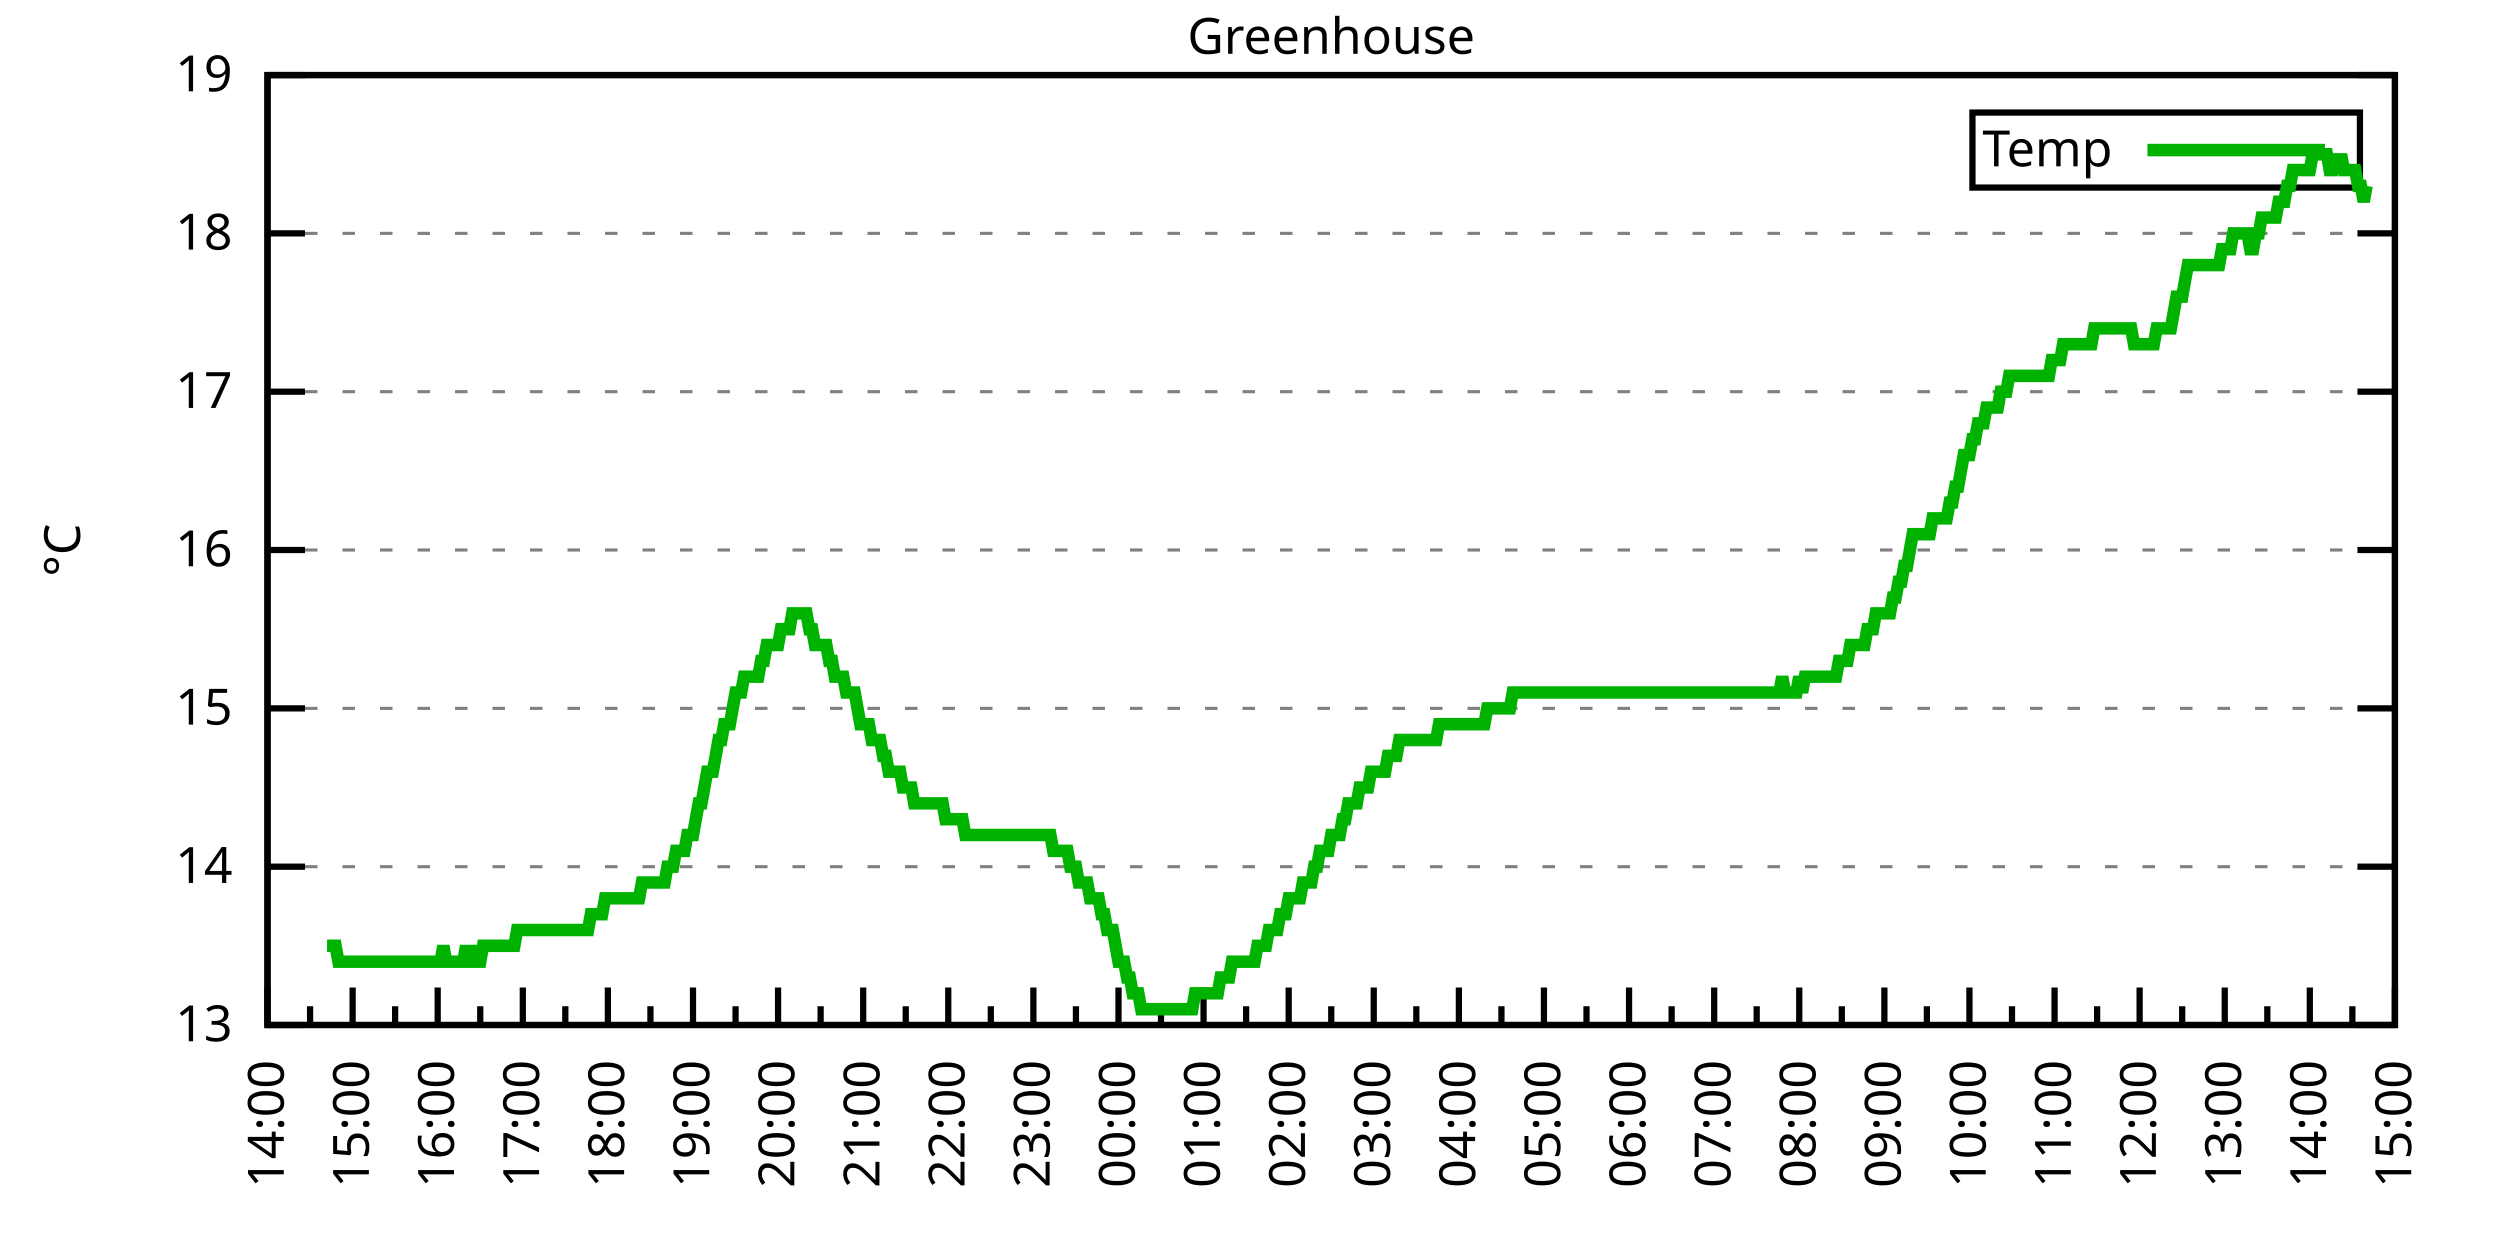
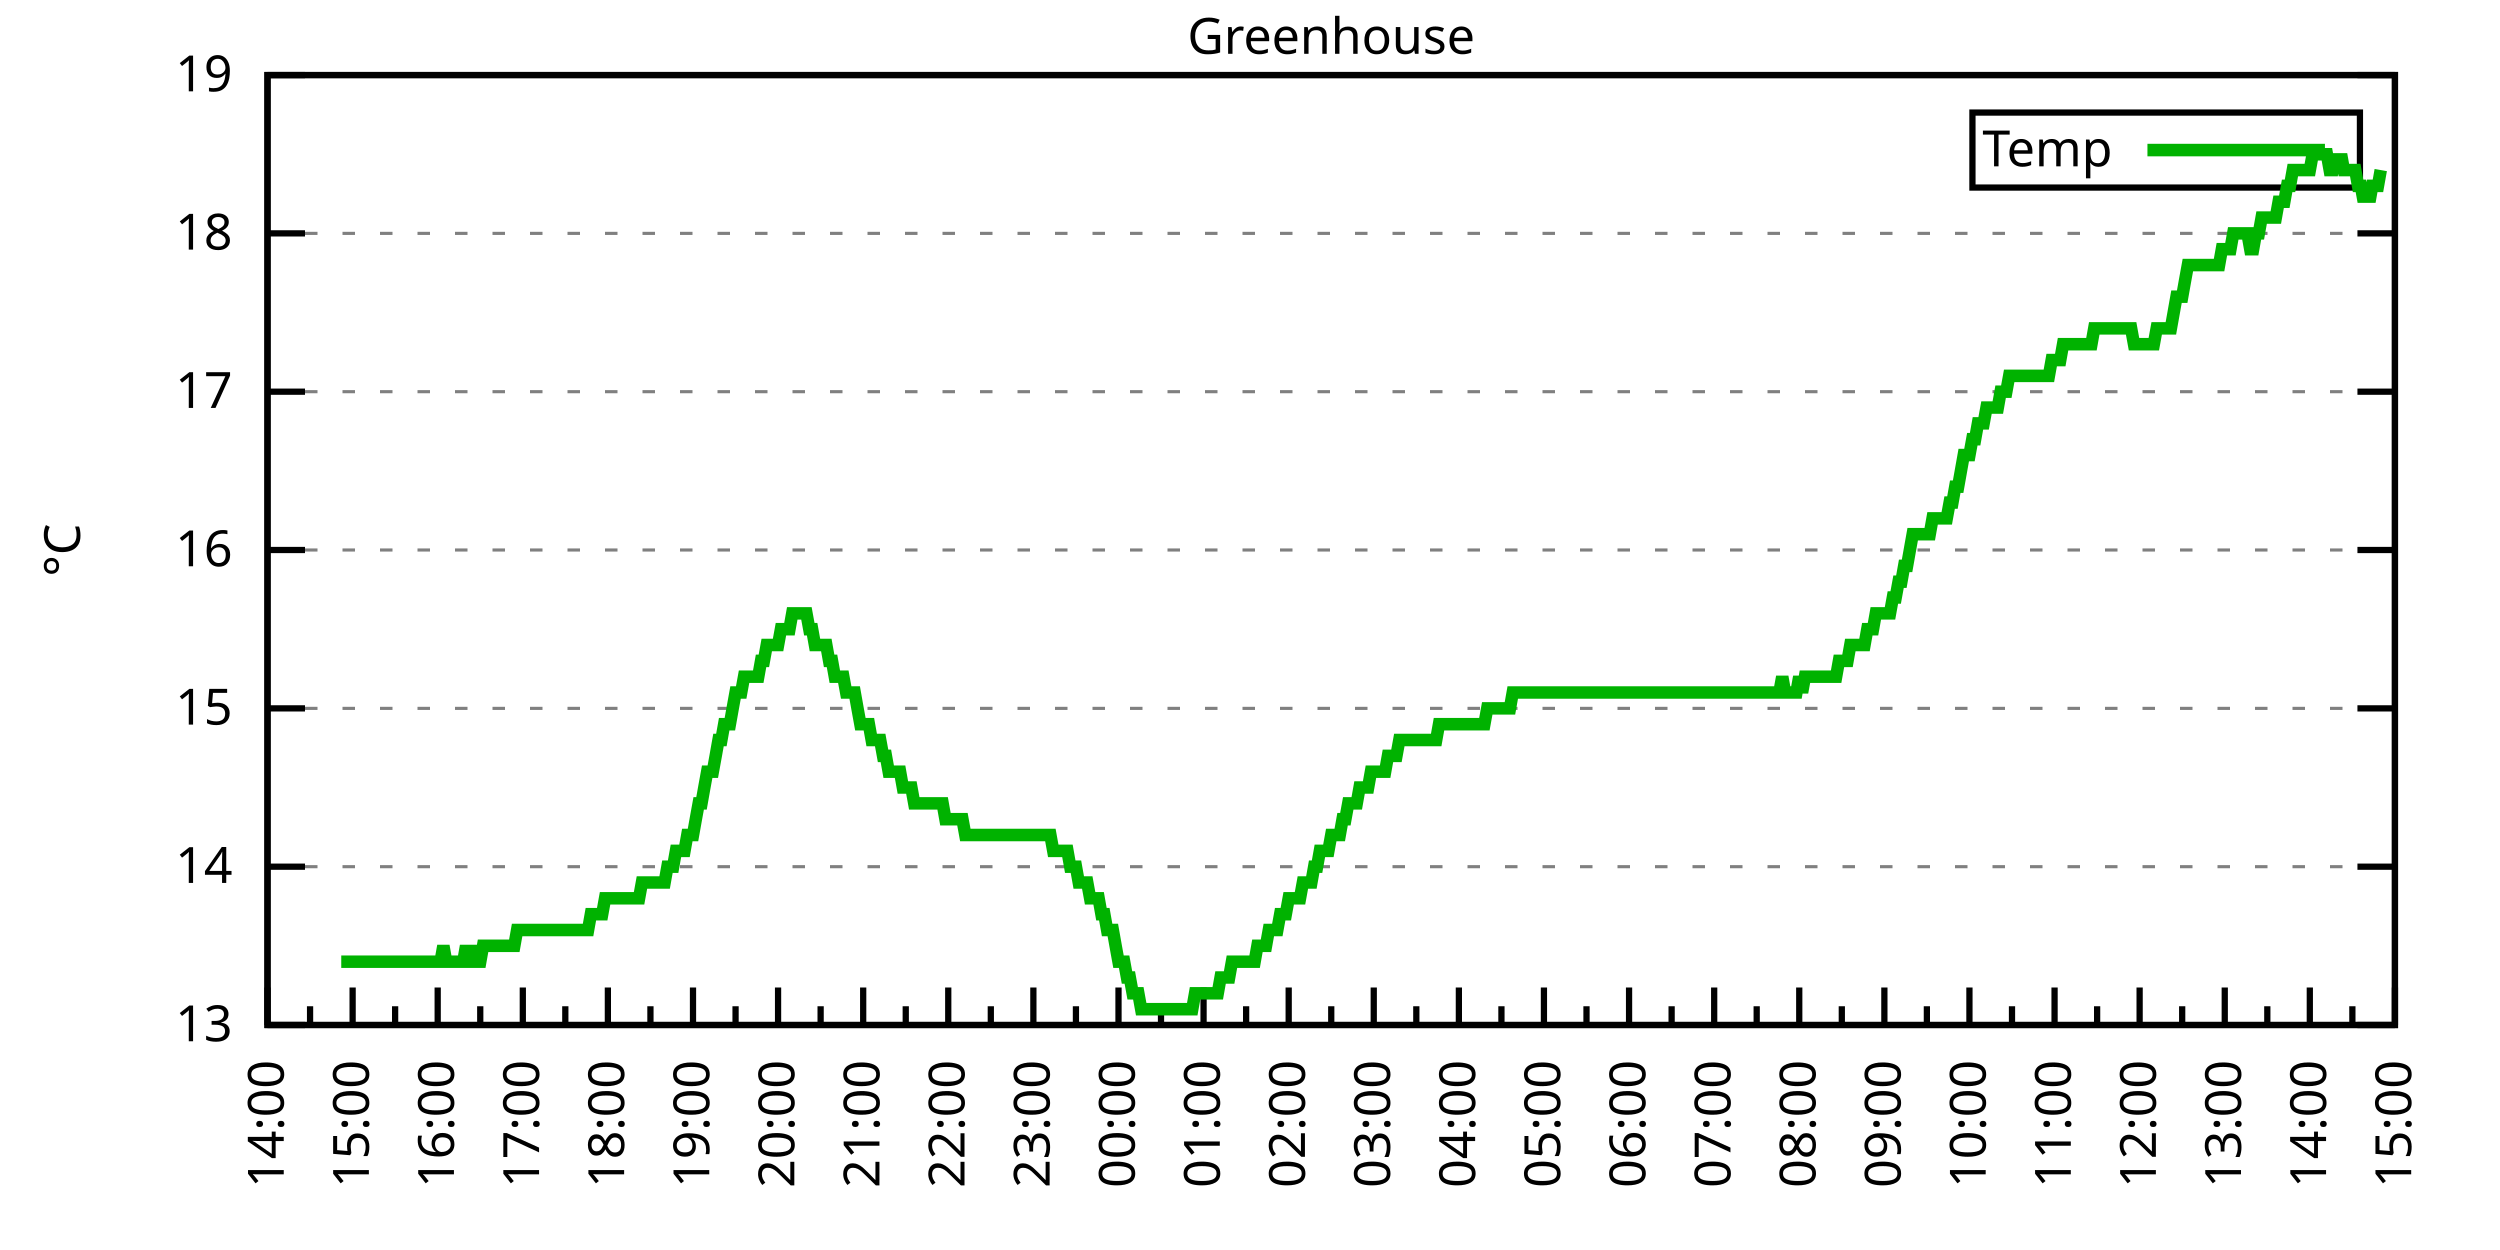
<svg xmlns="http://www.w3.org/2000/svg" xmlns:xlink="http://www.w3.org/1999/xlink" width="400" height="200" viewBox="0 0 400 200">
  <g id="gnuplot_canvas">
    <rect x="0" y="0" width="400" height="200" fill="none" />
    <defs>
      <circle id="gpDot" r="0.5" stroke-width="0.5" stroke="currentColor" />
      <path id="gpPt0" stroke-width="0.333" stroke="currentColor" d="M-1,0 h2 M0,-1 v2" />
      <path id="gpPt1" stroke-width="0.333" stroke="currentColor" d="M-1,-1 L1,1 M1,-1 L-1,1" />
      <path id="gpPt2" stroke-width="0.333" stroke="currentColor" d="M-1,0 L1,0 M0,-1 L0,1 M-1,-1 L1,1 M-1,1 L1,-1" />
      <rect id="gpPt3" stroke-width="0.333" stroke="currentColor" x="-1" y="-1" width="2" height="2" />
      <rect id="gpPt4" stroke-width="0.333" stroke="currentColor" fill="currentColor" x="-1" y="-1" width="2" height="2" />
      <circle id="gpPt5" stroke-width="0.333" stroke="currentColor" cx="0" cy="0" r="1" />
      <use xlink:href="#gpPt5" id="gpPt6" fill="currentColor" stroke="none" />
      <path id="gpPt7" stroke-width="0.333" stroke="currentColor" d="M0,-1.33 L-1.33,0.67 L1.33,0.67 z" />
      <use xlink:href="#gpPt7" id="gpPt8" fill="currentColor" stroke="none" />
      <use xlink:href="#gpPt7" id="gpPt9" stroke="currentColor" transform="rotate(180)" />
      <use xlink:href="#gpPt9" id="gpPt10" fill="currentColor" stroke="none" />
      <use xlink:href="#gpPt3" id="gpPt11" stroke="currentColor" transform="rotate(45)" />
      <use xlink:href="#gpPt11" id="gpPt12" fill="currentColor" stroke="none" />
      <path id="gpPt13" stroke-width="0.333" stroke="currentColor" d="M0,1.330 L1.265,0.411 L0.782,-1.067 L-0.782,-1.076 L-1.265,0.411 z" />
      <use xlink:href="#gpPt13" id="gpPt14" fill="currentColor" stroke="none" />
      <filter id="textbox" filterUnits="objectBoundingBox" x="0" y="0" height="1" width="1">
        <feFlood flood-color="white" flood-opacity="1" result="bgnd" />
        <feComposite in="SourceGraphic" in2="bgnd" operator="atop" />
      </filter>
      <filter id="greybox" filterUnits="objectBoundingBox" x="0" y="0" height="1" width="1">
        <feFlood flood-color="lightgrey" flood-opacity="1" result="grey" />
        <feComposite in="SourceGraphic" in2="grey" operator="atop" />
      </filter>
    </defs>
    <g fill="none" color="white" stroke="currentColor" stroke-width="1.00" stroke-linecap="butt" stroke-linejoin="miter">
</g>
    <g fill="none" color="black" stroke="currentColor" stroke-width="1.00" stroke-linecap="butt" stroke-linejoin="miter">
      <g stroke="none" shape-rendering="crispEdges">
        <polygon fill="rgb(255, 255, 255)" points="42.80,164.00 383.18,164.00 383.18,12.02 42.80,12.02 " />
      </g>
    </g>
    <g fill="none" color="black" stroke="currentColor" stroke-width="1.00" stroke-linecap="butt" stroke-linejoin="miter">
</g>
    <g fill="none" color="black" stroke="black" stroke-width="0.50" stroke-linecap="butt" stroke-linejoin="miter">
</g>
    <g fill="none" color="gray" stroke="currentColor" stroke-width="0.50" stroke-linecap="butt" stroke-linejoin="miter">
      <path stroke="gray" stroke-dasharray="2,4" class="gridline" d="M42.80,164.00 L383.19,164.00  " />
    </g>
    <g fill="none" color="gray" stroke="gray" stroke-width="1.00" stroke-linecap="butt" stroke-linejoin="miter">
</g>
    <g fill="none" color="black" stroke="currentColor" stroke-width="1.00" stroke-linecap="butt" stroke-linejoin="miter">
      <path stroke="black" d="M42.80,164.00 L48.80,164.00 M383.19,164.00 L377.19,164.00  " />
      <g transform="translate(37.20,166.60)" stroke="none" fill="black" font-family="Sans" font-size="8.00" text-anchor="end">
        <text>
          <tspan font-family="Sans"> 13</tspan>
        </text>
      </g>
    </g>
    <g fill="none" color="black" stroke="currentColor" stroke-width="1.00" stroke-linecap="butt" stroke-linejoin="miter">
</g>
    <g fill="none" color="black" stroke="black" stroke-width="0.50" stroke-linecap="butt" stroke-linejoin="miter">
</g>
    <g fill="none" color="gray" stroke="currentColor" stroke-width="0.50" stroke-linecap="butt" stroke-linejoin="miter">
      <path stroke="gray" stroke-dasharray="2,4" class="gridline" d="M42.80,138.67 L383.19,138.67  " />
    </g>
    <g fill="none" color="gray" stroke="gray" stroke-width="1.00" stroke-linecap="butt" stroke-linejoin="miter">
</g>
    <g fill="none" color="black" stroke="currentColor" stroke-width="1.00" stroke-linecap="butt" stroke-linejoin="miter">
      <path stroke="black" d="M42.80,138.67 L48.80,138.67 M383.19,138.67 L377.19,138.67  " />
      <g transform="translate(37.20,141.27)" stroke="none" fill="black" font-family="Sans" font-size="8.00" text-anchor="end">
        <text>
          <tspan font-family="Sans"> 14</tspan>
        </text>
      </g>
    </g>
    <g fill="none" color="black" stroke="currentColor" stroke-width="1.00" stroke-linecap="butt" stroke-linejoin="miter">
</g>
    <g fill="none" color="black" stroke="black" stroke-width="0.50" stroke-linecap="butt" stroke-linejoin="miter">
</g>
    <g fill="none" color="gray" stroke="currentColor" stroke-width="0.50" stroke-linecap="butt" stroke-linejoin="miter">
      <path stroke="gray" stroke-dasharray="2,4" class="gridline" d="M42.80,113.34 L383.19,113.34  " />
    </g>
    <g fill="none" color="gray" stroke="gray" stroke-width="1.00" stroke-linecap="butt" stroke-linejoin="miter">
</g>
    <g fill="none" color="black" stroke="currentColor" stroke-width="1.00" stroke-linecap="butt" stroke-linejoin="miter">
      <path stroke="black" d="M42.80,113.34 L48.80,113.34 M383.19,113.34 L377.19,113.34  " />
      <g transform="translate(37.20,115.94)" stroke="none" fill="black" font-family="Sans" font-size="8.00" text-anchor="end">
        <text>
          <tspan font-family="Sans"> 15</tspan>
        </text>
      </g>
    </g>
    <g fill="none" color="black" stroke="currentColor" stroke-width="1.00" stroke-linecap="butt" stroke-linejoin="miter">
</g>
    <g fill="none" color="black" stroke="black" stroke-width="0.50" stroke-linecap="butt" stroke-linejoin="miter">
</g>
    <g fill="none" color="gray" stroke="currentColor" stroke-width="0.50" stroke-linecap="butt" stroke-linejoin="miter">
      <path stroke="gray" stroke-dasharray="2,4" class="gridline" d="M42.80,88.00 L383.19,88.00  " />
    </g>
    <g fill="none" color="gray" stroke="gray" stroke-width="1.00" stroke-linecap="butt" stroke-linejoin="miter">
</g>
    <g fill="none" color="black" stroke="currentColor" stroke-width="1.00" stroke-linecap="butt" stroke-linejoin="miter">
      <path stroke="black" d="M42.80,88.00 L48.80,88.00 M383.19,88.00 L377.19,88.00  " />
      <g transform="translate(37.20,90.60)" stroke="none" fill="black" font-family="Sans" font-size="8.00" text-anchor="end">
        <text>
          <tspan font-family="Sans"> 16</tspan>
        </text>
      </g>
    </g>
    <g fill="none" color="black" stroke="currentColor" stroke-width="1.00" stroke-linecap="butt" stroke-linejoin="miter">
</g>
    <g fill="none" color="black" stroke="black" stroke-width="0.50" stroke-linecap="butt" stroke-linejoin="miter">
</g>
    <g fill="none" color="gray" stroke="currentColor" stroke-width="0.50" stroke-linecap="butt" stroke-linejoin="miter">
      <path stroke="gray" stroke-dasharray="2,4" class="gridline" d="M42.80,62.67 L383.19,62.67  " />
    </g>
    <g fill="none" color="gray" stroke="gray" stroke-width="1.00" stroke-linecap="butt" stroke-linejoin="miter">
</g>
    <g fill="none" color="black" stroke="currentColor" stroke-width="1.00" stroke-linecap="butt" stroke-linejoin="miter">
      <path stroke="black" d="M42.80,62.67 L48.80,62.67 M383.19,62.67 L377.19,62.67  " />
      <g transform="translate(37.20,65.27)" stroke="none" fill="black" font-family="Sans" font-size="8.00" text-anchor="end">
        <text>
          <tspan font-family="Sans"> 17</tspan>
        </text>
      </g>
    </g>
    <g fill="none" color="black" stroke="currentColor" stroke-width="1.00" stroke-linecap="butt" stroke-linejoin="miter">
</g>
    <g fill="none" color="black" stroke="black" stroke-width="0.50" stroke-linecap="butt" stroke-linejoin="miter">
</g>
    <g fill="none" color="gray" stroke="currentColor" stroke-width="0.50" stroke-linecap="butt" stroke-linejoin="miter">
      <path stroke="gray" stroke-dasharray="2,4" class="gridline" d="M42.80,37.34 L383.19,37.34  " />
    </g>
    <g fill="none" color="gray" stroke="gray" stroke-width="1.00" stroke-linecap="butt" stroke-linejoin="miter">
</g>
    <g fill="none" color="black" stroke="currentColor" stroke-width="1.00" stroke-linecap="butt" stroke-linejoin="miter">
      <path stroke="black" d="M42.80,37.34 L48.80,37.34 M383.19,37.34 L377.19,37.34  " />
      <g transform="translate(37.20,39.94)" stroke="none" fill="black" font-family="Sans" font-size="8.00" text-anchor="end">
        <text>
          <tspan font-family="Sans"> 18</tspan>
        </text>
      </g>
    </g>
    <g fill="none" color="black" stroke="currentColor" stroke-width="1.00" stroke-linecap="butt" stroke-linejoin="miter">
</g>
    <g fill="none" color="black" stroke="black" stroke-width="0.50" stroke-linecap="butt" stroke-linejoin="miter">
</g>
    <g fill="none" color="gray" stroke="currentColor" stroke-width="0.50" stroke-linecap="butt" stroke-linejoin="miter">
      <path stroke="gray" stroke-dasharray="2,4" class="gridline" d="M42.80,12.01 L383.19,12.01  " />
    </g>
    <g fill="none" color="gray" stroke="gray" stroke-width="1.00" stroke-linecap="butt" stroke-linejoin="miter">
</g>
    <g fill="none" color="black" stroke="currentColor" stroke-width="1.00" stroke-linecap="butt" stroke-linejoin="miter">
      <path stroke="black" d="M42.80,12.01 L48.80,12.01 M383.19,12.01 L377.19,12.01  " />
      <g transform="translate(37.20,14.61)" stroke="none" fill="black" font-family="Sans" font-size="8.00" text-anchor="end">
        <text>
          <tspan font-family="Sans"> 19</tspan>
        </text>
      </g>
    </g>
    <g fill="none" color="black" stroke="currentColor" stroke-width="1.00" stroke-linecap="butt" stroke-linejoin="miter">
      <path stroke="black" d="M42.80,164.00 L42.80,158.00  " />
      <g transform="translate(45.40,169.60) rotate(270)" stroke="none" fill="black" font-family="Sans" font-size="8.00" text-anchor="end">
        <text>
          <tspan font-family="Sans">14:00</tspan>
        </text>
      </g>
    </g>
    <g fill="none" color="black" stroke="currentColor" stroke-width="1.00" stroke-linecap="butt" stroke-linejoin="miter">
      <path stroke="black" d="M49.61,164.00 L49.61,161.00 M56.42,164.00 L56.42,158.00  " />
      <g transform="translate(59.02,169.60) rotate(270)" stroke="none" fill="black" font-family="Sans" font-size="8.00" text-anchor="end">
        <text>
          <tspan font-family="Sans">15:00</tspan>
        </text>
      </g>
    </g>
    <g fill="none" color="black" stroke="currentColor" stroke-width="1.00" stroke-linecap="butt" stroke-linejoin="miter">
      <path stroke="black" d="M63.22,164.00 L63.22,161.00 M70.03,164.00 L70.03,158.00  " />
      <g transform="translate(72.63,169.60) rotate(270)" stroke="none" fill="black" font-family="Sans" font-size="8.00" text-anchor="end">
        <text>
          <tspan font-family="Sans">16:00</tspan>
        </text>
      </g>
    </g>
    <g fill="none" color="black" stroke="currentColor" stroke-width="1.00" stroke-linecap="butt" stroke-linejoin="miter">
      <path stroke="black" d="M76.84,164.00 L76.84,161.00 M83.65,164.00 L83.65,158.00  " />
      <g transform="translate(86.25,169.60) rotate(270)" stroke="none" fill="black" font-family="Sans" font-size="8.00" text-anchor="end">
        <text>
          <tspan font-family="Sans">17:00</tspan>
        </text>
      </g>
    </g>
    <g fill="none" color="black" stroke="currentColor" stroke-width="1.00" stroke-linecap="butt" stroke-linejoin="miter">
      <path stroke="black" d="M90.45,164.00 L90.45,161.00 M97.26,164.00 L97.26,158.00  " />
      <g transform="translate(99.86,169.60) rotate(270)" stroke="none" fill="black" font-family="Sans" font-size="8.00" text-anchor="end">
        <text>
          <tspan font-family="Sans">18:00</tspan>
        </text>
      </g>
    </g>
    <g fill="none" color="black" stroke="currentColor" stroke-width="1.00" stroke-linecap="butt" stroke-linejoin="miter">
      <path stroke="black" d="M104.07,164.00 L104.07,161.00 M110.88,164.00 L110.88,158.00  " />
      <g transform="translate(113.48,169.60) rotate(270)" stroke="none" fill="black" font-family="Sans" font-size="8.00" text-anchor="end">
        <text>
          <tspan font-family="Sans">19:00</tspan>
        </text>
      </g>
    </g>
    <g fill="none" color="black" stroke="currentColor" stroke-width="1.00" stroke-linecap="butt" stroke-linejoin="miter">
      <path stroke="black" d="M117.69,164.00 L117.69,161.00 M124.49,164.00 L124.49,158.00  " />
      <g transform="translate(127.09,169.60) rotate(270)" stroke="none" fill="black" font-family="Sans" font-size="8.00" text-anchor="end">
        <text>
          <tspan font-family="Sans">20:00</tspan>
        </text>
      </g>
    </g>
    <g fill="none" color="black" stroke="currentColor" stroke-width="1.00" stroke-linecap="butt" stroke-linejoin="miter">
      <path stroke="black" d="M131.30,164.00 L131.30,161.00 M138.11,164.00 L138.11,158.00  " />
      <g transform="translate(140.71,169.60) rotate(270)" stroke="none" fill="black" font-family="Sans" font-size="8.00" text-anchor="end">
        <text>
          <tspan font-family="Sans">21:00</tspan>
        </text>
      </g>
    </g>
    <g fill="none" color="black" stroke="currentColor" stroke-width="1.00" stroke-linecap="butt" stroke-linejoin="miter">
      <path stroke="black" d="M144.92,164.00 L144.92,161.00 M151.72,164.00 L151.72,158.00  " />
      <g transform="translate(154.32,169.60) rotate(270)" stroke="none" fill="black" font-family="Sans" font-size="8.00" text-anchor="end">
        <text>
          <tspan font-family="Sans">22:00</tspan>
        </text>
      </g>
    </g>
    <g fill="none" color="black" stroke="currentColor" stroke-width="1.00" stroke-linecap="butt" stroke-linejoin="miter">
      <path stroke="black" d="M158.53,164.00 L158.53,161.00 M165.34,164.00 L165.34,158.00  " />
      <g transform="translate(167.94,169.60) rotate(270)" stroke="none" fill="black" font-family="Sans" font-size="8.00" text-anchor="end">
        <text>
          <tspan font-family="Sans">23:00</tspan>
        </text>
      </g>
    </g>
    <g fill="none" color="black" stroke="currentColor" stroke-width="1.00" stroke-linecap="butt" stroke-linejoin="miter">
      <path stroke="black" d="M172.15,164.00 L172.15,161.00 M178.96,164.00 L178.96,158.00  " />
      <g transform="translate(181.56,169.60) rotate(270)" stroke="none" fill="black" font-family="Sans" font-size="8.00" text-anchor="end">
        <text>
          <tspan font-family="Sans">00:00</tspan>
        </text>
      </g>
    </g>
    <g fill="none" color="black" stroke="currentColor" stroke-width="1.00" stroke-linecap="butt" stroke-linejoin="miter">
      <path stroke="black" d="M185.76,164.00 L185.76,161.00 M192.57,164.00 L192.57,158.00  " />
      <g transform="translate(195.17,169.60) rotate(270)" stroke="none" fill="black" font-family="Sans" font-size="8.00" text-anchor="end">
        <text>
          <tspan font-family="Sans">01:00</tspan>
        </text>
      </g>
    </g>
    <g fill="none" color="black" stroke="currentColor" stroke-width="1.00" stroke-linecap="butt" stroke-linejoin="miter">
      <path stroke="black" d="M199.38,164.00 L199.38,161.00 M206.19,164.00 L206.19,158.00  " />
      <g transform="translate(208.79,169.60) rotate(270)" stroke="none" fill="black" font-family="Sans" font-size="8.00" text-anchor="end">
        <text>
          <tspan font-family="Sans">02:00</tspan>
        </text>
      </g>
    </g>
    <g fill="none" color="black" stroke="currentColor" stroke-width="1.00" stroke-linecap="butt" stroke-linejoin="miter">
      <path stroke="black" d="M213.00,164.00 L213.00,161.00 M219.80,164.00 L219.80,158.00  " />
      <g transform="translate(222.40,169.60) rotate(270)" stroke="none" fill="black" font-family="Sans" font-size="8.00" text-anchor="end">
        <text>
          <tspan font-family="Sans">03:00</tspan>
        </text>
      </g>
    </g>
    <g fill="none" color="black" stroke="currentColor" stroke-width="1.00" stroke-linecap="butt" stroke-linejoin="miter">
      <path stroke="black" d="M226.61,164.00 L226.61,161.00 M233.42,164.00 L233.42,158.00  " />
      <g transform="translate(236.02,169.60) rotate(270)" stroke="none" fill="black" font-family="Sans" font-size="8.00" text-anchor="end">
        <text>
          <tspan font-family="Sans">04:00</tspan>
        </text>
      </g>
    </g>
    <g fill="none" color="black" stroke="currentColor" stroke-width="1.00" stroke-linecap="butt" stroke-linejoin="miter">
      <path stroke="black" d="M240.23,164.00 L240.23,161.00 M247.03,164.00 L247.03,158.00  " />
      <g transform="translate(249.63,169.60) rotate(270)" stroke="none" fill="black" font-family="Sans" font-size="8.00" text-anchor="end">
        <text>
          <tspan font-family="Sans">05:00</tspan>
        </text>
      </g>
    </g>
    <g fill="none" color="black" stroke="currentColor" stroke-width="1.00" stroke-linecap="butt" stroke-linejoin="miter">
      <path stroke="black" d="M253.84,164.00 L253.84,161.00 M260.65,164.00 L260.65,158.00  " />
      <g transform="translate(263.25,169.60) rotate(270)" stroke="none" fill="black" font-family="Sans" font-size="8.00" text-anchor="end">
        <text>
          <tspan font-family="Sans">06:00</tspan>
        </text>
      </g>
    </g>
    <g fill="none" color="black" stroke="currentColor" stroke-width="1.00" stroke-linecap="butt" stroke-linejoin="miter">
      <path stroke="black" d="M267.46,164.00 L267.46,161.00 M274.27,164.00 L274.27,158.00  " />
      <g transform="translate(276.87,169.60) rotate(270)" stroke="none" fill="black" font-family="Sans" font-size="8.00" text-anchor="end">
        <text>
          <tspan font-family="Sans">07:00</tspan>
        </text>
      </g>
    </g>
    <g fill="none" color="black" stroke="currentColor" stroke-width="1.00" stroke-linecap="butt" stroke-linejoin="miter">
      <path stroke="black" d="M281.07,164.00 L281.07,161.00 M287.88,164.00 L287.88,158.00  " />
      <g transform="translate(290.48,169.60) rotate(270)" stroke="none" fill="black" font-family="Sans" font-size="8.00" text-anchor="end">
        <text>
          <tspan font-family="Sans">08:00</tspan>
        </text>
      </g>
    </g>
    <g fill="none" color="black" stroke="currentColor" stroke-width="1.00" stroke-linecap="butt" stroke-linejoin="miter">
      <path stroke="black" d="M294.69,164.00 L294.69,161.00 M301.50,164.00 L301.50,158.00  " />
      <g transform="translate(304.10,169.60) rotate(270)" stroke="none" fill="black" font-family="Sans" font-size="8.00" text-anchor="end">
        <text>
          <tspan font-family="Sans">09:00</tspan>
        </text>
      </g>
    </g>
    <g fill="none" color="black" stroke="currentColor" stroke-width="1.00" stroke-linecap="butt" stroke-linejoin="miter">
      <path stroke="black" d="M308.30,164.00 L308.30,161.00 M315.11,164.00 L315.11,158.00  " />
      <g transform="translate(317.71,169.60) rotate(270)" stroke="none" fill="black" font-family="Sans" font-size="8.00" text-anchor="end">
        <text>
          <tspan font-family="Sans">10:00</tspan>
        </text>
      </g>
    </g>
    <g fill="none" color="black" stroke="currentColor" stroke-width="1.00" stroke-linecap="butt" stroke-linejoin="miter">
      <path stroke="black" d="M321.92,164.00 L321.92,161.00 M328.73,164.00 L328.73,158.00  " />
      <g transform="translate(331.33,169.60) rotate(270)" stroke="none" fill="black" font-family="Sans" font-size="8.00" text-anchor="end">
        <text>
          <tspan font-family="Sans">11:00</tspan>
        </text>
      </g>
    </g>
    <g fill="none" color="black" stroke="currentColor" stroke-width="1.00" stroke-linecap="butt" stroke-linejoin="miter">
      <path stroke="black" d="M335.54,164.00 L335.54,161.00 M342.34,164.00 L342.34,158.00  " />
      <g transform="translate(344.94,169.60) rotate(270)" stroke="none" fill="black" font-family="Sans" font-size="8.00" text-anchor="end">
        <text>
          <tspan font-family="Sans">12:00</tspan>
        </text>
      </g>
    </g>
    <g fill="none" color="black" stroke="currentColor" stroke-width="1.00" stroke-linecap="butt" stroke-linejoin="miter">
      <path stroke="black" d="M349.15,164.00 L349.15,161.00 M355.96,164.00 L355.96,158.00  " />
      <g transform="translate(358.56,169.60) rotate(270)" stroke="none" fill="black" font-family="Sans" font-size="8.00" text-anchor="end">
        <text>
          <tspan font-family="Sans">13:00</tspan>
        </text>
      </g>
    </g>
    <g fill="none" color="black" stroke="currentColor" stroke-width="1.00" stroke-linecap="butt" stroke-linejoin="miter">
      <path stroke="black" d="M362.77,164.00 L362.77,161.00 M369.57,164.00 L369.57,158.00  " />
      <g transform="translate(372.17,169.60) rotate(270)" stroke="none" fill="black" font-family="Sans" font-size="8.00" text-anchor="end">
        <text>
          <tspan font-family="Sans">14:00</tspan>
        </text>
      </g>
    </g>
    <g fill="none" color="black" stroke="currentColor" stroke-width="1.00" stroke-linecap="butt" stroke-linejoin="miter">
      <path stroke="black" d="M376.38,164.00 L376.38,161.00 M383.19,164.00 L383.19,158.00  " />
      <g transform="translate(385.79,169.60) rotate(270)" stroke="none" fill="black" font-family="Sans" font-size="8.00" text-anchor="end">
        <text>
          <tspan font-family="Sans">15:00</tspan>
        </text>
      </g>
    </g>
    <g fill="none" color="black" stroke="currentColor" stroke-width="1.00" stroke-linecap="butt" stroke-linejoin="miter">
</g>
    <g fill="none" color="black" stroke="currentColor" stroke-width="1.00" stroke-linecap="butt" stroke-linejoin="miter">
      <path stroke="black" d="M42.80,12.01 L42.80,164.00 L383.19,164.00 L383.19,12.01 L42.80,12.01 Z  " />
    </g>
    <g fill="none" color="black" stroke="currentColor" stroke-width="1.00" stroke-linecap="butt" stroke-linejoin="miter">
      <g transform="translate(12.80,88.01) rotate(270)" stroke="none" fill="black" font-family="Sans" font-size="8.00" text-anchor="middle">
        <text>
          <tspan font-family="Sans">°C</tspan>
        </text>
      </g>
    </g>
    <g fill="none" color="black" stroke="currentColor" stroke-width="1.00" stroke-linecap="butt" stroke-linejoin="miter">
</g>
    <g fill="none" color="black" stroke="currentColor" stroke-width="1.00" stroke-linecap="butt" stroke-linejoin="miter">
      <path stroke="black" d="M315.59,30.01 L315.59,18.01 L377.59,18.01 L377.59,30.01 L315.59,30.01 Z  " />
    </g>
    <g id="Greenhouse_plot_1">
      <g fill="none" color="white" stroke="black" stroke-width="2.00" stroke-linecap="butt" stroke-linejoin="miter">
</g>
      <g fill="none" color="black" stroke="currentColor" stroke-width="2.00" stroke-linecap="butt" stroke-linejoin="miter">
        <g transform="translate(337.99,26.61)" stroke="none" fill="black" font-family="Sans" font-size="8.00" text-anchor="end">
          <text>
            <tspan font-family="Sans">Temp</tspan>
          </text>
        </g>
      </g>
      <g fill="none" color="black" stroke="currentColor" stroke-width="2.00" stroke-linecap="butt" stroke-linejoin="miter">
-         <path stroke="rgb(  0, 178,   0)" d="M343.59,24.01 L371.99,24.01 M52.33,151.33 L52.78,151.33 L53.24,151.33 L53.69,151.33 L54.15,153.87 L54.60,153.87   L55.05,153.87 L55.51,153.87 L55.96,153.87 L56.42,153.87 L56.87,153.87 L57.32,153.87 L57.78,153.87 L58.23,153.87   L58.68,153.87 L59.14,153.87 L59.59,153.87 L60.05,153.87 L60.50,153.87 L60.95,153.87 L61.41,153.87 L61.86,153.87   L62.32,153.87 L62.77,153.87 L63.22,153.87 L63.68,153.87 L64.13,153.87 L64.58,153.87 L65.04,153.87 L65.49,153.87   L65.95,153.87 L66.40,153.87 L66.85,153.87 L67.31,153.87 L67.76,153.87 L68.22,153.87 L68.67,153.87 L69.12,153.87   L69.58,153.87 L70.03,153.87 L70.49,153.87 L70.94,151.33 L71.39,153.87 L71.85,153.87 L72.30,153.87 L72.75,153.87   L73.21,153.87 L73.66,153.87 L74.12,153.87 L74.57,151.33 L75.02,153.87 L75.48,153.87 L75.93,151.33 L76.39,153.87   L76.84,153.87 L77.29,151.33 L77.75,151.33 L78.20,151.33 L78.65,151.33 L79.11,151.33 L79.56,151.33 L80.02,151.33   L80.47,151.33 L80.92,151.33 L81.38,151.33 L81.83,151.33 L82.29,151.33 L82.74,148.80 L83.19,148.80 L83.65,148.80   L84.10,148.80 L84.55,148.80 L85.01,148.80 L85.46,148.80 L85.92,148.80 L86.37,148.80 L86.82,148.80 L87.28,148.80   L87.73,148.80 L88.19,148.80 L88.64,148.80 L89.09,148.80 L89.55,148.80 L90.00,148.80 L90.45,148.80 L90.91,148.80   L91.36,148.80 L91.82,148.80 L92.27,148.80 L92.72,148.80 L93.18,148.80 L93.63,148.80 L94.09,148.80 L94.54,146.27   L94.99,146.27 L95.45,146.27 L95.90,146.27 L96.35,146.27 L96.81,143.73 L97.26,143.73 L97.72,143.73 L98.17,143.73   L98.62,143.73 L99.08,143.73 L99.53,143.73 L99.99,143.73 L100.44,143.73 L100.89,143.73 L101.35,143.73 L101.80,143.73   L102.25,143.73 L102.71,141.20 L103.16,141.20 L103.62,141.20 L104.07,141.20 L104.52,141.20 L104.98,141.20 L105.43,141.20   L105.89,141.20 L106.34,141.20 L106.79,138.67 L107.25,138.67 L107.70,138.67 L108.15,136.14 L108.61,136.14 L109.06,136.14   L109.52,136.14 L109.97,133.60 L110.42,133.60 L110.88,133.60 L111.33,131.07 L111.79,128.54 L112.24,128.54 L112.69,126.00   L113.15,123.47 L113.60,123.47 L114.05,123.47 L114.51,120.94 L114.96,118.40 L115.42,118.40 L115.87,115.87 L116.32,115.87   L116.78,115.87 L117.23,113.34 L117.69,110.80 L118.14,110.80 L118.59,110.80 L119.05,108.27 L119.50,108.27 L119.96,108.27   L120.41,108.27 L120.86,108.27 L121.32,108.27 L121.77,105.74 L122.22,105.74 L122.68,103.20 L123.13,103.20 L123.59,103.20   L124.04,103.20 L124.49,103.20 L124.95,100.67 L125.40,100.67 L125.86,100.67 L126.31,100.67 L126.76,98.14 L127.22,98.14   L127.67,98.14 L128.12,98.14 L128.58,98.14 L129.03,98.14 L129.49,100.67 L129.94,100.67 L130.39,103.20 L130.85,103.20   L131.30,103.20 L131.76,103.20 L132.21,103.20 L132.66,105.74 L133.12,105.74 L133.57,108.27 L134.02,108.27 L134.48,108.27   L134.93,108.27 L135.39,110.80 L135.84,110.80 L136.29,110.80 L136.75,110.80 L137.20,113.34 L137.66,115.87 L138.11,115.87   L138.56,115.87 L139.02,115.87 L139.47,118.40 L139.92,118.40 L140.38,118.40 L140.83,118.40 L141.29,120.94 L141.74,120.94   L142.19,123.47 L142.65,123.47 L143.10,123.47 L143.56,123.47 L144.01,123.47 L144.46,126.00 L144.92,126.00 L145.37,126.00   L145.82,126.00 L146.28,128.54 L146.73,128.54 L147.19,128.54 L147.64,128.54 L148.09,128.54 L148.55,128.54 L149.00,128.54   L149.46,128.54 L149.91,128.54 L150.36,128.54 L150.82,128.54 L151.27,131.07 L151.72,131.07 L152.18,131.07 L152.63,131.07   L153.09,131.07 L153.54,131.07 L153.99,131.07 L154.45,133.60 L154.90,133.60 L155.36,133.60 L155.81,133.60 L156.26,133.60   L156.72,133.60 L157.17,133.60 L157.62,133.60 L158.08,133.60 L158.53,133.60 L158.99,133.60 L159.44,133.60 L159.89,133.60   L160.35,133.60 L160.80,133.60 L161.26,133.60 L161.71,133.60 L162.16,133.60 L162.62,133.60 L163.07,133.60 L163.52,133.60   L163.98,133.60 L164.43,133.60 L164.89,133.60 L165.34,133.60 L165.79,133.60 L166.25,133.60 L166.70,133.60 L167.16,133.60   L167.61,133.60 L168.06,133.60 L168.52,136.14 L168.97,136.14 L169.43,136.14 L169.88,136.14 L170.33,136.14 L170.79,136.14   L171.24,138.67 L171.69,138.67 L172.15,138.67 L172.60,141.20 L173.06,141.20 L173.51,141.20 L173.96,141.20 L174.42,143.73   L174.87,143.73 L175.33,143.73 L175.78,143.73 L176.23,146.27 L176.69,146.27 L177.14,148.80 L177.59,148.80 L178.05,148.80   L178.50,151.33 L178.96,153.87 L179.41,153.87 L179.86,153.87 L180.32,156.40 L180.77,156.40 L181.23,158.93 L181.68,158.93   L182.13,158.93 L182.59,161.47 L183.04,161.47 L183.49,161.47 L183.95,161.47 L184.40,161.47 L184.86,161.47 L185.31,161.47   L185.76,161.47 L186.22,161.47 L186.67,161.47 L187.13,161.47 L187.58,161.47 L188.03,161.47 L188.49,161.47 L188.94,161.47   L189.39,161.47 L189.85,161.47 L190.30,161.47 L190.76,161.47 L191.21,158.93 L191.66,158.93 L192.12,158.93 L192.57,158.93   L193.03,158.93 L193.48,158.93 L193.93,158.93 L194.39,158.93 L194.84,158.93 L195.29,156.40 L195.75,156.40 L196.20,156.40   L196.66,156.40 L197.11,153.87 L197.56,153.87 L198.02,153.87 L198.47,153.87 L198.93,153.87 L199.38,153.87 L199.83,153.87   L200.29,153.87 L200.74,153.87 L201.19,151.33 L201.65,151.33 L202.10,151.33 L202.56,151.33 L203.01,148.80 L203.46,148.80   L203.92,148.80 L204.37,148.80 L204.83,146.27 L205.28,146.27 L205.73,146.27 L206.19,143.73 L206.64,143.73 L207.09,143.73   L207.55,143.73 L208.00,143.73 L208.46,141.20 L208.91,141.20 L209.36,141.20 L209.82,141.20 L210.27,138.67 L210.73,138.67   L211.18,136.14 L211.63,136.14 L212.09,136.14 L212.54,136.14 L213.00,133.60 L213.45,133.60 L213.90,133.60 L214.36,133.60   L214.81,131.07 L215.26,131.07 L215.72,128.54 L216.17,128.54 L216.63,128.54 L217.08,128.54 L217.53,126.00 L217.99,126.00   L218.44,126.00 L218.90,126.00 L219.35,123.47 L219.80,123.47 L220.26,123.47 L220.71,123.47 L221.16,123.47 L221.62,123.47   L222.07,120.94 L222.53,120.94 L222.98,120.94 L223.43,120.94 L223.89,118.40 L224.34,118.40 L224.80,118.40 L225.25,118.40   L225.70,118.40 L226.16,118.40 L226.61,118.40 L227.06,118.40 L227.52,118.40 L227.97,118.40 L228.43,118.40 L228.88,118.40   L229.33,118.40 L229.79,118.40 L230.24,115.87 L230.70,115.87 L231.15,115.87 L231.60,115.87 L232.06,115.87 L232.51,115.87   L232.96,115.87 L233.42,115.87 L233.87,115.87 L234.33,115.87 L234.78,115.87 L235.23,115.87 L235.69,115.87 L236.14,115.87   L236.60,115.87 L237.05,115.87 L237.50,115.87 L237.96,113.34 L238.41,113.34 L238.86,113.34 L239.32,113.34 L239.77,113.34   L240.23,113.34 L240.68,113.34 L241.13,113.34 L241.59,113.34 L242.04,110.80 L242.50,110.80 L242.95,110.80 L243.40,110.80   L243.86,110.80 L244.31,110.80 L244.76,110.80 L245.22,110.80 L245.67,110.80 L246.13,110.80 L246.58,110.80 L247.03,110.80   L247.49,110.80 L247.94,110.80 L248.40,110.80 L248.85,110.80 L249.30,110.80 L249.76,110.80 L250.21,110.80 L250.66,110.80   L251.12,110.80 L251.57,110.80 L252.03,110.80 L252.48,110.80 L252.93,110.80 L253.39,110.80 L253.84,110.80 L254.30,110.80   L254.75,110.80 L255.20,110.80 L255.66,110.80 L256.11,110.80 L256.56,110.80 L257.02,110.80 L257.47,110.80 L257.93,110.80   L258.38,110.80 L258.83,110.80 L259.29,110.80 L259.74,110.80 L260.20,110.80 L260.65,110.80 L261.10,110.80 L261.56,110.80   L262.01,110.80 L262.47,110.80 L262.92,110.80 L263.37,110.80 L263.83,110.80 L264.28,110.80 L264.73,110.80 L265.19,110.80   L265.64,110.80 L266.10,110.80 L266.55,110.80 L267.00,110.80 L267.46,110.80 L267.91,110.80 L268.37,110.80 L268.82,110.80   L269.27,110.80 L269.73,110.80 L270.18,110.80 L270.63,110.80 L271.09,110.80 L271.54,110.80 L272.00,110.80 L272.45,110.80   L272.90,110.80 L273.36,110.80 L273.81,110.80 L274.27,110.80 L274.72,110.80 L275.17,110.80 L275.63,110.80 L276.08,110.80   L276.53,110.80 L276.99,110.80 L277.44,110.80 L277.90,110.80 L278.35,110.80 L278.80,110.80 L279.26,110.80 L279.71,110.80   L280.17,110.80 L280.62,110.80 L281.07,110.80 L281.53,110.80 L281.98,110.80 L282.43,110.80 L282.89,110.80 L283.34,110.80   L283.80,110.80 L284.25,110.80 L284.70,110.80 L285.16,108.27 L285.61,110.80 L286.07,110.80 L286.52,110.80 L286.97,110.80   L287.43,110.80 L287.88,108.27 L288.33,110.80 L288.79,108.27 L289.24,108.27 L289.70,108.27 L290.15,108.27 L290.60,108.27   L291.06,108.27 L291.51,108.27 L291.97,108.27 L292.42,108.27 L292.87,108.27 L293.33,108.27 L293.78,108.27 L294.23,105.74   L294.69,105.74 L295.14,105.74 L295.60,105.74 L296.05,103.20 L296.50,103.20 L296.96,103.20 L297.41,103.20 L297.87,103.20   L298.32,103.20 L298.77,100.67 L299.23,100.67 L299.68,100.67 L300.13,98.14 L300.59,98.14 L301.04,98.14 L301.50,98.14   L301.95,98.14 L302.40,98.14 L302.86,95.60 L303.31,95.60 L303.77,93.07 L304.22,93.07 L304.67,90.54 L305.13,90.54   L305.58,88.00 L306.03,85.47 L306.49,85.47 L306.94,85.47 L307.40,85.47 L307.85,85.47 L308.30,85.47 L308.76,85.47   L309.21,82.94 L309.67,82.94 L310.12,82.94 L310.57,82.94 L311.03,82.94 L311.48,82.94 L311.94,80.41 L312.39,80.41   L312.84,77.87 L313.30,77.87 L313.75,75.34 L314.20,72.81 L314.66,72.81 L315.11,72.81 L315.57,70.27 L316.02,70.27   L316.47,67.74 L316.93,67.74 L317.38,67.74 L317.84,65.21 L318.29,65.21 L318.74,65.21 L319.20,65.21 L319.65,65.21   L320.10,62.67 L320.56,62.67 L321.01,62.67 L321.47,60.14 L321.92,60.14 L322.37,60.14 L322.83,60.14 L323.28,60.14   L323.74,60.14 L324.19,60.14 L324.64,60.14 L325.10,60.14 L325.55,60.14 L326.00,60.14 L326.46,60.14 L326.91,60.14   L327.37,60.14 L327.82,60.14 L328.27,57.61 L328.73,57.61 L329.18,57.61 L329.64,57.61 L330.09,55.07 L330.54,55.07   L331.00,55.07 L331.45,55.07 L331.90,55.07 L332.36,55.07 L332.81,55.07 L333.27,55.07 L333.72,55.07 L334.17,55.07   L334.63,55.07 L335.08,52.54 L335.54,52.54 L335.99,52.54 L336.44,52.54 L336.90,52.54 L337.35,52.54 L337.80,52.54   L338.26,52.54 L338.71,52.54 L339.17,52.54 L339.62,52.54 L340.07,52.54 L340.53,52.54 L340.98,52.54 L341.44,55.07   L341.89,55.07 L342.34,55.07 L342.80,55.07 L343.25,55.07 L343.70,55.07 L344.16,55.07 L344.61,55.07 L345.07,52.54   L345.52,52.54 L345.97,52.54 L346.43,52.54 L346.88,52.54 L347.34,52.54 L347.79,50.01 L348.24,47.47 L348.70,47.47   L349.15,47.47 L349.60,44.94 L350.06,42.41 L350.51,42.41 L350.97,42.41 L351.42,42.41 L351.87,42.41 L352.33,42.41   L352.78,42.41 L353.24,42.41 L353.69,42.41 L354.14,42.41 L354.60,42.41 L355.05,42.41 L355.50,39.87 L355.96,39.87   L356.41,39.87 L356.87,39.87 L357.32,37.34 L357.77,37.34 L358.23,37.34 L358.68,37.34 L359.14,37.34 L359.59,37.34   L360.04,39.87 L360.50,39.87 L360.95,37.34 L361.41,37.34 L361.86,34.81 L362.31,34.81 L362.77,34.81 L363.22,34.81   L363.67,34.81 L364.13,34.81 L364.58,32.28 L365.04,32.28 L365.49,32.28 L365.94,29.74 L366.40,29.74 L366.85,27.21   L367.31,27.21 L367.76,27.21 L368.21,27.21 L368.67,27.21 L369.12,27.21 L369.57,27.21 L370.03,24.68 L370.48,24.68   L370.94,24.68 L371.39,24.68 L371.84,24.68 L372.30,24.68 L372.75,27.21 L373.21,27.21 L373.66,24.68 L374.11,27.21   L374.57,24.68 L375.02,27.21 L375.47,27.21 L375.93,27.21 L376.38,27.21 L376.84,27.21 L377.29,29.74 L377.74,29.74   L378.20,32.28 L378.65,29.74  " />
+         <path stroke="rgb(  0, 178,   0)" d="M343.59,24.01 L371.99,24.01 M54.60,153.87 L55.05,153.87 L55.51,153.87 L55.96,153.87 L56.42,153.87 L56.87,153.87   L57.32,153.87 L57.78,153.87 L58.23,153.87 L58.68,153.87 L59.14,153.87 L59.59,153.87 L60.05,153.87 L60.50,153.87   L60.95,153.87 L61.41,153.87 L61.86,153.87 L62.32,153.87 L62.77,153.87 L63.22,153.87 L63.68,153.87 L64.13,153.87   L64.58,153.87 L65.04,153.87 L65.49,153.87 L65.95,153.87 L66.40,153.87 L66.85,153.87 L67.31,153.87 L67.76,153.87   L68.22,153.87 L68.67,153.87 L69.12,153.87 L69.58,153.87 L70.03,153.87 L70.49,153.87 L70.94,151.33 L71.39,153.87   L71.85,153.87 L72.30,153.87 L72.75,153.87 L73.21,153.87 L73.66,153.87 L74.12,153.87 L74.57,151.33 L75.02,153.87   L75.48,153.87 L75.93,151.33 L76.39,153.87 L76.84,153.87 L77.29,151.33 L77.75,151.33 L78.20,151.33 L78.65,151.33   L79.11,151.33 L79.56,151.33 L80.02,151.33 L80.47,151.33 L80.92,151.33 L81.38,151.33 L81.83,151.33 L82.29,151.33   L82.74,148.80 L83.19,148.80 L83.65,148.80 L84.10,148.80 L84.55,148.80 L85.01,148.80 L85.46,148.80 L85.92,148.80   L86.37,148.80 L86.82,148.80 L87.28,148.80 L87.73,148.80 L88.19,148.80 L88.64,148.80 L89.09,148.80 L89.55,148.80   L90.00,148.80 L90.45,148.80 L90.91,148.80 L91.36,148.80 L91.82,148.80 L92.27,148.80 L92.72,148.80 L93.18,148.80   L93.63,148.80 L94.09,148.80 L94.54,146.27 L94.99,146.27 L95.45,146.27 L95.90,146.27 L96.35,146.27 L96.81,143.73   L97.26,143.73 L97.72,143.73 L98.17,143.73 L98.62,143.73 L99.08,143.73 L99.53,143.73 L99.99,143.73 L100.44,143.73   L100.89,143.73 L101.35,143.73 L101.80,143.73 L102.25,143.73 L102.71,141.20 L103.16,141.20 L103.62,141.20 L104.07,141.20   L104.52,141.20 L104.98,141.20 L105.43,141.20 L105.89,141.20 L106.34,141.20 L106.79,138.67 L107.25,138.67 L107.70,138.67   L108.15,136.14 L108.61,136.14 L109.06,136.14 L109.52,136.14 L109.97,133.60 L110.42,133.60 L110.88,133.60 L111.33,131.07   L111.79,128.54 L112.24,128.54 L112.69,126.00 L113.15,123.47 L113.60,123.47 L114.05,123.47 L114.51,120.94 L114.96,118.40   L115.42,118.40 L115.87,115.87 L116.32,115.87 L116.78,115.87 L117.23,113.34 L117.69,110.80 L118.14,110.80 L118.59,110.80   L119.05,108.27 L119.50,108.27 L119.96,108.27 L120.41,108.27 L120.86,108.27 L121.32,108.27 L121.77,105.74 L122.22,105.74   L122.68,103.20 L123.13,103.20 L123.59,103.20 L124.04,103.20 L124.49,103.20 L124.95,100.67 L125.40,100.67 L125.86,100.67   L126.31,100.67 L126.76,98.14 L127.22,98.14 L127.67,98.14 L128.12,98.14 L128.58,98.14 L129.03,98.14 L129.49,100.67   L129.94,100.67 L130.39,103.20 L130.85,103.20 L131.30,103.20 L131.76,103.20 L132.21,103.20 L132.66,105.74 L133.12,105.74   L133.57,108.27 L134.02,108.27 L134.48,108.27 L134.93,108.27 L135.39,110.80 L135.84,110.80 L136.29,110.80 L136.75,110.80   L137.20,113.34 L137.66,115.87 L138.11,115.87 L138.56,115.87 L139.02,115.87 L139.47,118.40 L139.92,118.40 L140.38,118.40   L140.83,118.40 L141.29,120.94 L141.74,120.94 L142.19,123.47 L142.65,123.47 L143.10,123.47 L143.56,123.47 L144.01,123.47   L144.46,126.00 L144.92,126.00 L145.37,126.00 L145.82,126.00 L146.28,128.54 L146.73,128.54 L147.19,128.54 L147.64,128.54   L148.09,128.54 L148.55,128.54 L149.00,128.54 L149.46,128.54 L149.91,128.54 L150.36,128.54 L150.82,128.54 L151.27,131.07   L151.72,131.07 L152.18,131.07 L152.63,131.07 L153.09,131.07 L153.54,131.07 L153.99,131.07 L154.45,133.60 L154.90,133.60   L155.36,133.60 L155.81,133.60 L156.26,133.60 L156.72,133.60 L157.17,133.60 L157.62,133.60 L158.08,133.60 L158.53,133.60   L158.99,133.60 L159.44,133.60 L159.89,133.60 L160.35,133.60 L160.80,133.60 L161.26,133.60 L161.71,133.60 L162.16,133.60   L162.62,133.60 L163.07,133.60 L163.52,133.60 L163.98,133.60 L164.43,133.60 L164.89,133.60 L165.34,133.60 L165.79,133.60   L166.25,133.60 L166.70,133.60 L167.16,133.60 L167.61,133.60 L168.06,133.60 L168.52,136.14 L168.97,136.14 L169.43,136.14   L169.88,136.14 L170.33,136.14 L170.79,136.14 L171.24,138.67 L171.69,138.67 L172.15,138.67 L172.60,141.20 L173.06,141.20   L173.51,141.20 L173.96,141.20 L174.42,143.73 L174.87,143.73 L175.33,143.73 L175.78,143.73 L176.23,146.27 L176.69,146.27   L177.14,148.80 L177.59,148.80 L178.05,148.80 L178.50,151.33 L178.96,153.87 L179.41,153.87 L179.86,153.87 L180.32,156.40   L180.77,156.40 L181.23,158.93 L181.68,158.93 L182.13,158.93 L182.59,161.47 L183.04,161.47 L183.49,161.47 L183.95,161.47   L184.40,161.47 L184.86,161.47 L185.31,161.47 L185.76,161.47 L186.22,161.47 L186.67,161.47 L187.13,161.47 L187.58,161.47   L188.03,161.47 L188.49,161.47 L188.94,161.47 L189.39,161.47 L189.85,161.47 L190.30,161.47 L190.76,161.47 L191.21,158.93   L191.66,158.93 L192.12,158.93 L192.57,158.93 L193.03,158.93 L193.48,158.93 L193.93,158.93 L194.39,158.93 L194.84,158.93   L195.29,156.40 L195.75,156.40 L196.20,156.40 L196.66,156.40 L197.11,153.87 L197.56,153.87 L198.02,153.87 L198.47,153.87   L198.93,153.87 L199.38,153.87 L199.83,153.87 L200.29,153.87 L200.74,153.87 L201.19,151.33 L201.65,151.33 L202.10,151.33   L202.56,151.33 L203.01,148.80 L203.46,148.80 L203.92,148.80 L204.37,148.80 L204.83,146.27 L205.28,146.27 L205.73,146.27   L206.19,143.73 L206.64,143.73 L207.09,143.73 L207.55,143.73 L208.00,143.73 L208.46,141.20 L208.91,141.20 L209.36,141.20   L209.82,141.20 L210.27,138.67 L210.73,138.67 L211.18,136.14 L211.63,136.14 L212.09,136.14 L212.54,136.14 L213.00,133.60   L213.45,133.60 L213.90,133.60 L214.36,133.60 L214.81,131.07 L215.26,131.07 L215.72,128.54 L216.17,128.54 L216.63,128.54   L217.08,128.54 L217.53,126.00 L217.99,126.00 L218.44,126.00 L218.90,126.00 L219.35,123.47 L219.80,123.47 L220.26,123.47   L220.71,123.47 L221.16,123.47 L221.62,123.47 L222.07,120.94 L222.53,120.94 L222.98,120.94 L223.43,120.94 L223.89,118.40   L224.34,118.40 L224.80,118.40 L225.25,118.40 L225.70,118.40 L226.16,118.40 L226.61,118.40 L227.06,118.40 L227.52,118.40   L227.97,118.40 L228.43,118.40 L228.88,118.40 L229.33,118.40 L229.79,118.40 L230.24,115.87 L230.70,115.87 L231.15,115.87   L231.60,115.87 L232.06,115.87 L232.51,115.87 L232.96,115.87 L233.42,115.87 L233.87,115.87 L234.33,115.87 L234.78,115.87   L235.23,115.87 L235.69,115.87 L236.14,115.87 L236.60,115.87 L237.05,115.87 L237.50,115.87 L237.96,113.34 L238.41,113.34   L238.86,113.34 L239.32,113.34 L239.77,113.34 L240.23,113.34 L240.68,113.34 L241.13,113.34 L241.59,113.34 L242.04,110.80   L242.50,110.80 L242.95,110.80 L243.40,110.80 L243.86,110.80 L244.31,110.80 L244.76,110.80 L245.22,110.80 L245.67,110.80   L246.13,110.80 L246.58,110.80 L247.03,110.80 L247.49,110.80 L247.94,110.80 L248.40,110.80 L248.85,110.80 L249.30,110.80   L249.76,110.80 L250.21,110.80 L250.66,110.80 L251.12,110.80 L251.57,110.80 L252.03,110.80 L252.48,110.80 L252.93,110.80   L253.39,110.80 L253.84,110.80 L254.30,110.80 L254.75,110.80 L255.20,110.80 L255.66,110.80 L256.11,110.80 L256.56,110.80   L257.02,110.80 L257.47,110.80 L257.93,110.80 L258.38,110.80 L258.83,110.80 L259.29,110.80 L259.74,110.80 L260.20,110.80   L260.65,110.80 L261.10,110.80 L261.56,110.80 L262.01,110.80 L262.47,110.80 L262.92,110.80 L263.37,110.80 L263.83,110.80   L264.28,110.80 L264.73,110.80 L265.19,110.80 L265.64,110.80 L266.10,110.80 L266.55,110.80 L267.00,110.80 L267.46,110.80   L267.91,110.80 L268.37,110.80 L268.82,110.80 L269.27,110.80 L269.73,110.80 L270.18,110.80 L270.63,110.80 L271.09,110.80   L271.54,110.80 L272.00,110.80 L272.45,110.80 L272.90,110.80 L273.36,110.80 L273.81,110.80 L274.27,110.80 L274.72,110.80   L275.17,110.80 L275.63,110.80 L276.08,110.80 L276.53,110.80 L276.99,110.80 L277.44,110.80 L277.90,110.80 L278.35,110.80   L278.80,110.80 L279.26,110.80 L279.71,110.80 L280.17,110.80 L280.62,110.80 L281.07,110.80 L281.53,110.80 L281.98,110.80   L282.43,110.80 L282.89,110.80 L283.34,110.80 L283.80,110.80 L284.25,110.80 L284.70,110.80 L285.16,108.27 L285.61,110.80   L286.07,110.80 L286.52,110.80 L286.97,110.80 L287.43,110.80 L287.88,108.27 L288.33,110.80 L288.79,108.27 L289.24,108.27   L289.70,108.27 L290.15,108.27 L290.60,108.27 L291.06,108.27 L291.51,108.27 L291.97,108.27 L292.42,108.27 L292.87,108.27   L293.33,108.27 L293.78,108.27 L294.23,105.74 L294.69,105.74 L295.14,105.74 L295.60,105.74 L296.05,103.20 L296.50,103.20   L296.96,103.20 L297.41,103.20 L297.87,103.20 L298.32,103.20 L298.77,100.67 L299.23,100.67 L299.68,100.67 L300.13,98.14   L300.59,98.14 L301.04,98.14 L301.50,98.14 L301.95,98.14 L302.40,98.14 L302.86,95.60 L303.31,95.60 L303.77,93.07   L304.22,93.07 L304.67,90.54 L305.13,90.54 L305.58,88.00 L306.03,85.47 L306.49,85.47 L306.94,85.47 L307.40,85.47   L307.85,85.47 L308.30,85.47 L308.76,85.47 L309.21,82.94 L309.67,82.94 L310.12,82.94 L310.57,82.94 L311.03,82.94   L311.48,82.94 L311.94,80.41 L312.39,80.41 L312.84,77.87 L313.30,77.87 L313.75,75.34 L314.20,72.81 L314.66,72.81   L315.11,72.81 L315.57,70.27 L316.02,70.27 L316.47,67.74 L316.93,67.74 L317.38,67.74 L317.84,65.21 L318.29,65.21   L318.74,65.21 L319.20,65.21 L319.65,65.21 L320.10,62.67 L320.56,62.67 L321.01,62.67 L321.47,60.14 L321.92,60.14   L322.37,60.14 L322.83,60.14 L323.28,60.14 L323.74,60.14 L324.19,60.14 L324.64,60.14 L325.10,60.14 L325.55,60.14   L326.00,60.14 L326.46,60.14 L326.91,60.14 L327.37,60.14 L327.82,60.14 L328.27,57.61 L328.73,57.61 L329.18,57.61   L329.64,57.61 L330.09,55.07 L330.54,55.07 L331.00,55.07 L331.45,55.07 L331.90,55.07 L332.36,55.07 L332.81,55.07   L333.27,55.07 L333.72,55.07 L334.17,55.07 L334.63,55.07 L335.08,52.54 L335.54,52.54 L335.99,52.54 L336.44,52.54   L336.90,52.54 L337.35,52.54 L337.80,52.54 L338.26,52.54 L338.71,52.54 L339.17,52.54 L339.62,52.54 L340.07,52.54   L340.53,52.54 L340.98,52.54 L341.44,55.07 L341.89,55.07 L342.34,55.07 L342.80,55.07 L343.25,55.07 L343.70,55.07   L344.16,55.07 L344.61,55.07 L345.07,52.54 L345.52,52.54 L345.97,52.54 L346.43,52.54 L346.88,52.54 L347.34,52.54   L347.79,50.01 L348.24,47.47 L348.70,47.47 L349.15,47.47 L349.60,44.94 L350.06,42.41 L350.51,42.41 L350.97,42.41   L351.42,42.41 L351.87,42.41 L352.33,42.41 L352.78,42.41 L353.24,42.41 L353.69,42.41 L354.14,42.41 L354.60,42.41   L355.05,42.41 L355.50,39.87 L355.96,39.87 L356.41,39.87 L356.87,39.87 L357.32,37.34 L357.77,37.34 L358.23,37.34   L358.68,37.34 L359.14,37.34 L359.59,37.34 L360.04,39.87 L360.50,39.87 L360.95,37.34 L361.41,37.34 L361.86,34.81   L362.31,34.81 L362.77,34.81 L363.22,34.81 L363.67,34.81 L364.13,34.81 L364.58,32.28 L365.04,32.28 L365.49,32.28   L365.94,29.74 L366.40,29.74 L366.85,27.21 L367.31,27.21 L367.76,27.21 L368.21,27.21 L368.67,27.21 L369.12,27.21   L369.57,27.21 L370.03,24.68 L370.48,24.68 L370.94,24.68 L371.39,24.68 L371.84,24.68 L372.30,24.68 L372.75,27.21   L373.21,27.21 L373.66,24.68 L374.11,27.21 L374.57,24.68 L375.02,27.21 L375.47,27.21 L375.93,27.21 L376.38,27.21   L376.84,27.21 L377.29,29.74 L377.74,29.74 L378.20,32.28 L378.65,29.74 L379.11,32.28 L379.56,29.74 L380.01,29.74   L380.47,29.74 L380.92,27.21  " />
      </g>
    </g>
    <g fill="none" color="black" stroke="currentColor" stroke-width="2.00" stroke-linecap="butt" stroke-linejoin="miter">
</g>
    <g fill="none" color="black" stroke="black" stroke-width="1.00" stroke-linecap="butt" stroke-linejoin="miter">
</g>
    <g fill="none" color="black" stroke="currentColor" stroke-width="1.00" stroke-linecap="butt" stroke-linejoin="miter">
      <path stroke="black" d="M42.80,12.01 L42.80,164.00 L383.19,164.00 L383.19,12.01 L42.80,12.01 Z  " />
    </g>
    <g fill="none" color="black" stroke="currentColor" stroke-width="1.00" stroke-linecap="butt" stroke-linejoin="miter">
      <g transform="translate(212.99,8.61)" stroke="none" fill="black" font-family="Sans" font-size="8.00" text-anchor="middle">
        <text>
          <tspan font-family="Sans">Greenhouse</tspan>
        </text>
      </g>
    </g>
    <g fill="none" color="black" stroke="currentColor" stroke-width="1.00" stroke-linecap="butt" stroke-linejoin="miter">
</g>
  </g>
</svg>
